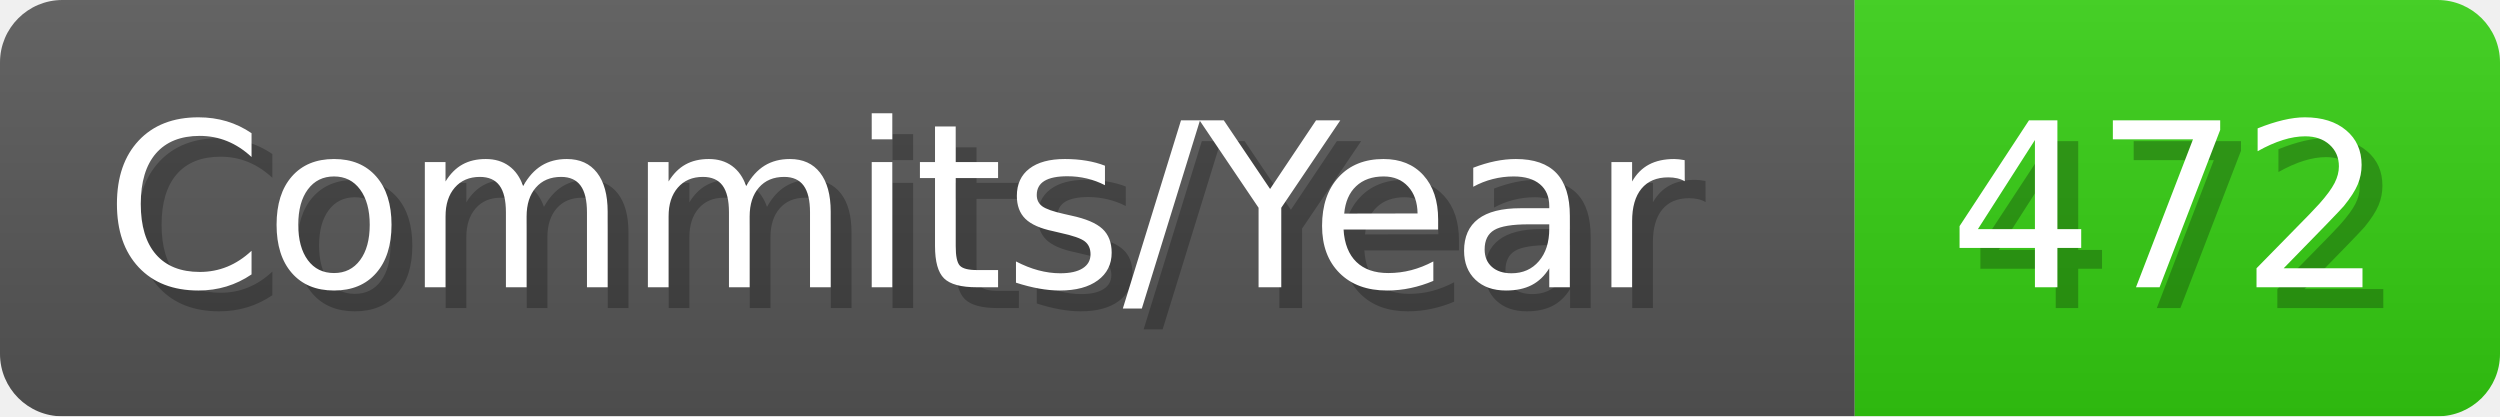
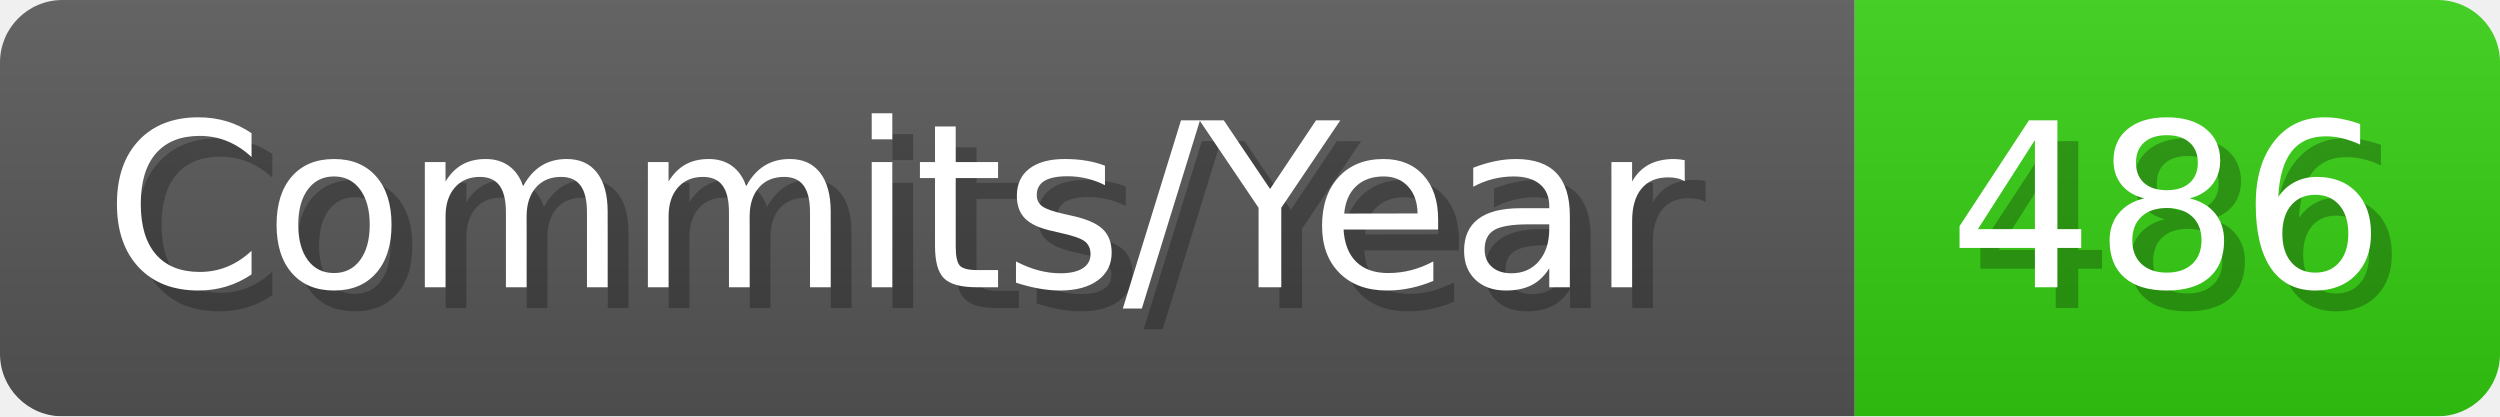
- <svg xmlns="http://www.w3.org/2000/svg" width="120.1" height="20" viewBox="0 0 1201 200" role="img" aria-label="Commits/Year: 472">
+ <svg xmlns="http://www.w3.org/2000/svg" width="120.1" height="20" viewBox="0 0 1201 200" role="img" aria-label="Commits/Year: 486">
  <linearGradient id="aUPdi" x2="0" y2="100%">
    <stop offset="0" stop-opacity=".1" stop-color="#EEE" />
    <stop offset="1" stop-opacity=".1" />
  </linearGradient>
  <mask id="WfAiQ">
    <rect width="1201" height="200" rx="30" fill="#FFF" />
  </mask>
  <g mask="url(#WfAiQ)">
    <rect width="891" height="200" fill="#555" />
    <rect width="310" height="200" fill="#3C1" x="891" />
    <rect width="1201" height="200" fill="url(#aUPdi)" />
  </g>
  <g aria-hidden="true" fill="#fff" text-anchor="start" font-family="Verdana,DejaVu Sans,sans-serif" font-size="110">
    <text x="60" y="148" textLength="791" fill="#000" opacity="0.25">Commits/Year</text>
    <text x="50" y="138" textLength="791">Commits/Year</text>
-     <text x="946" y="148" textLength="210" fill="#000" opacity="0.25">472</text>
-     <text x="936" y="138" textLength="210">472</text>
+     <text x="946" y="148" textLength="210" fill="#000" opacity="0.25">486</text>
+     <text x="936" y="138" textLength="210">486</text>
  </g>
</svg>
